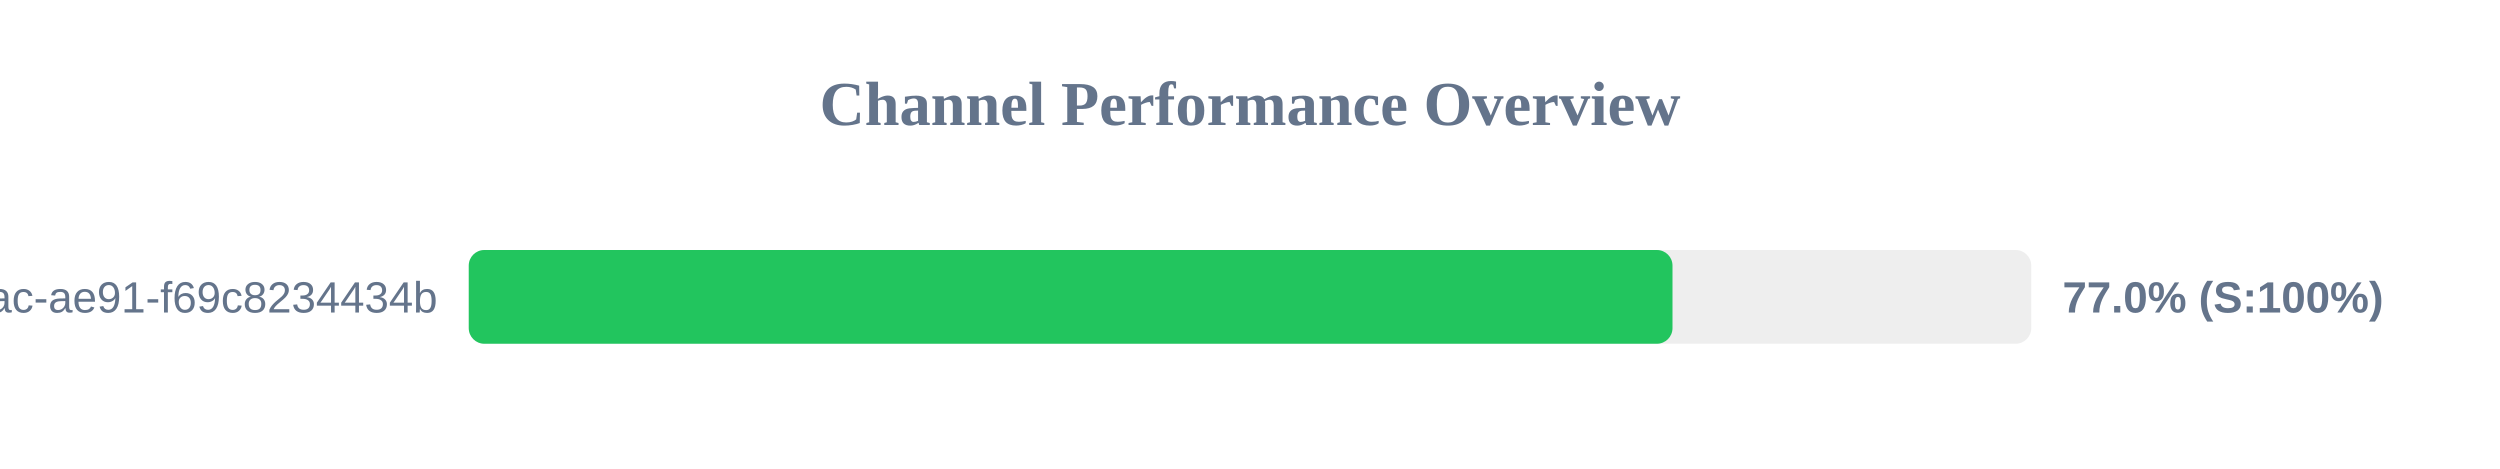
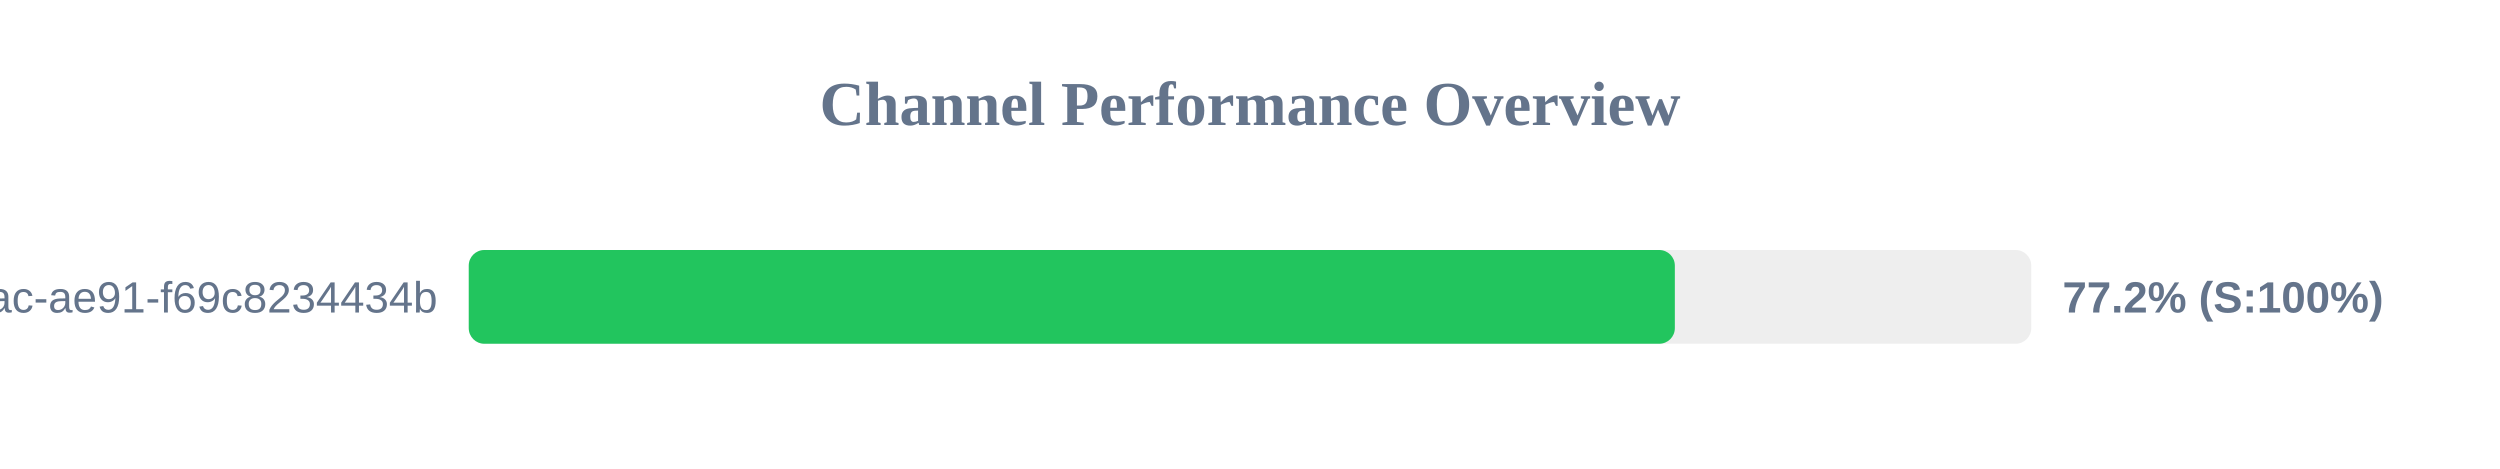
<svg xmlns="http://www.w3.org/2000/svg" width="800" height="150" version="1.1">
  <style>
        .row { font: 14px Arial; fill: #64748b; }
        .score { font: bold 14px Arial; fill: #64748b; }
    </style>
  <text x="400" y="40" text-anchor="middle" font-size="20px" font-weight="bold" fill="#64748b">Channel Performance Overview</text>
  <rect x="150" y="80" width="500" height="30" fill="#eee" rx="5" />
-   <rect x="150" y="80" width="385.2" height="30" fill="#22c55e" rx="5" />
+   <rect x="150" y="80" width="385.95" height="30" fill="#22c55e" rx="5" />
  <text x="140" y="100" text-anchor="end" class="row">?uuid=942b9cb8-92fa-46ac-ae91-f69c8234434b</text>
-   <text x="660" y="100" text-anchor="start" class="score">77.0% (S:100%)</text>
+   <text x="660" y="100" text-anchor="start" class="score">77.2% (S:100%)</text>
</svg>
